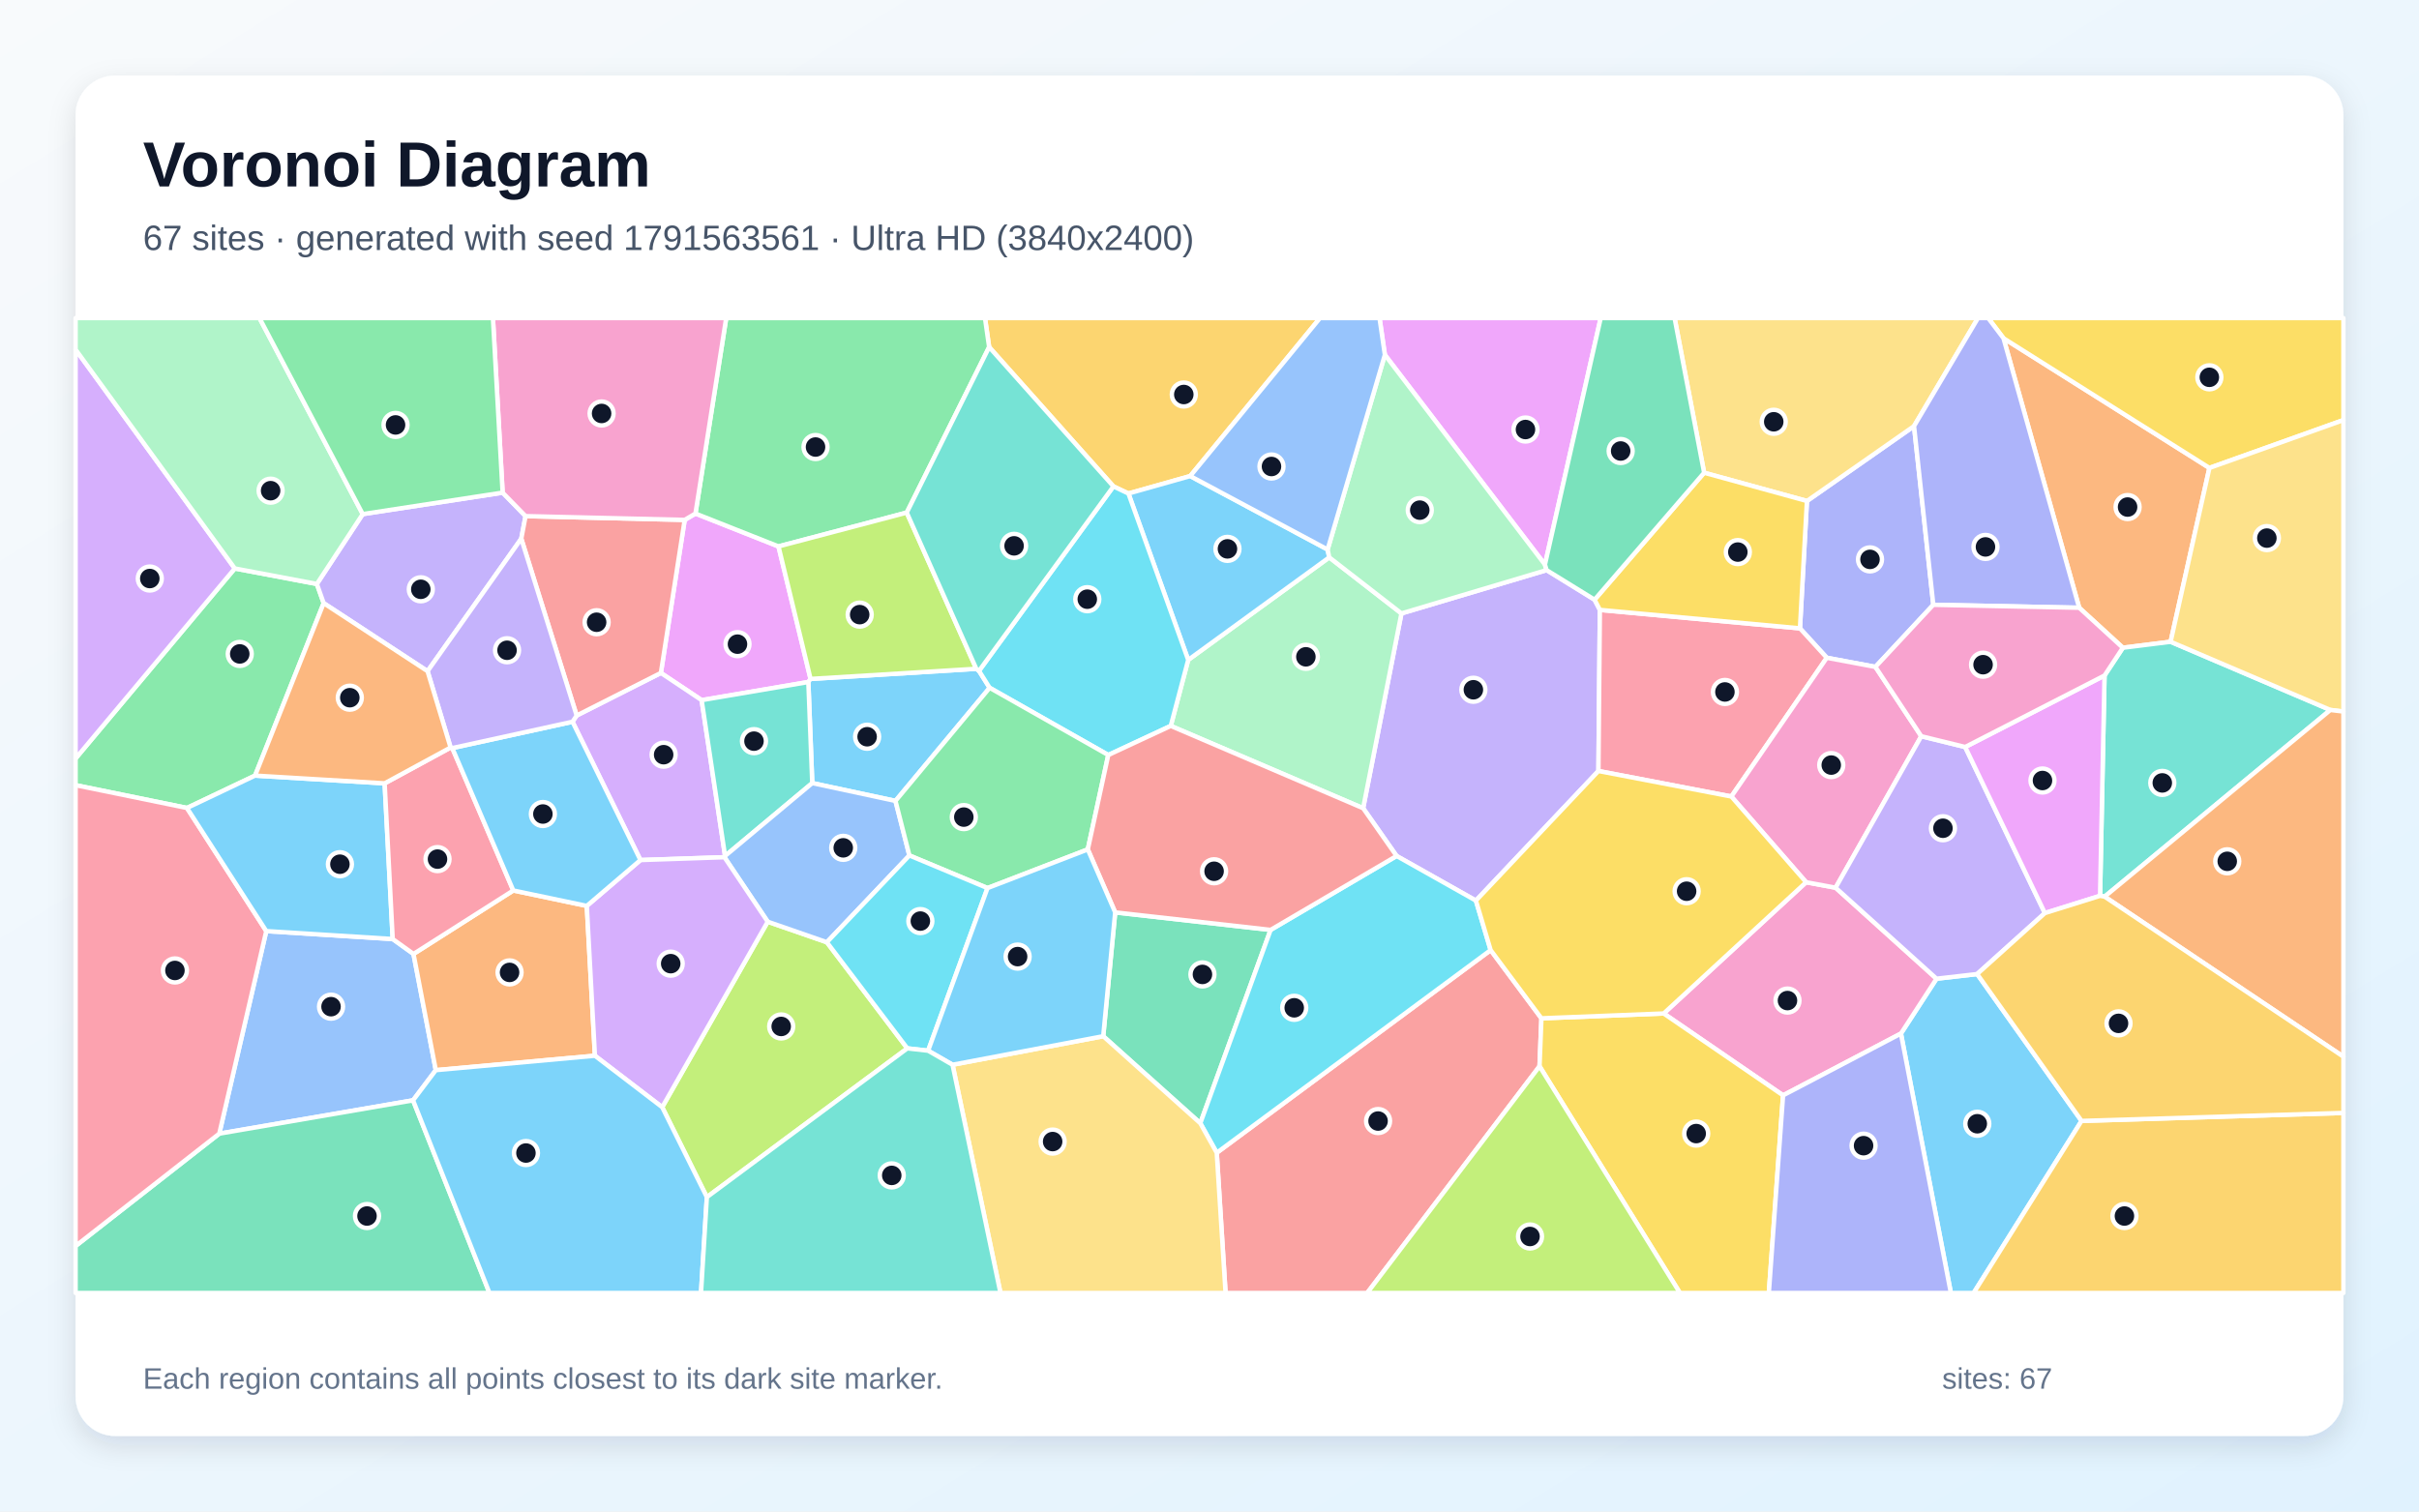
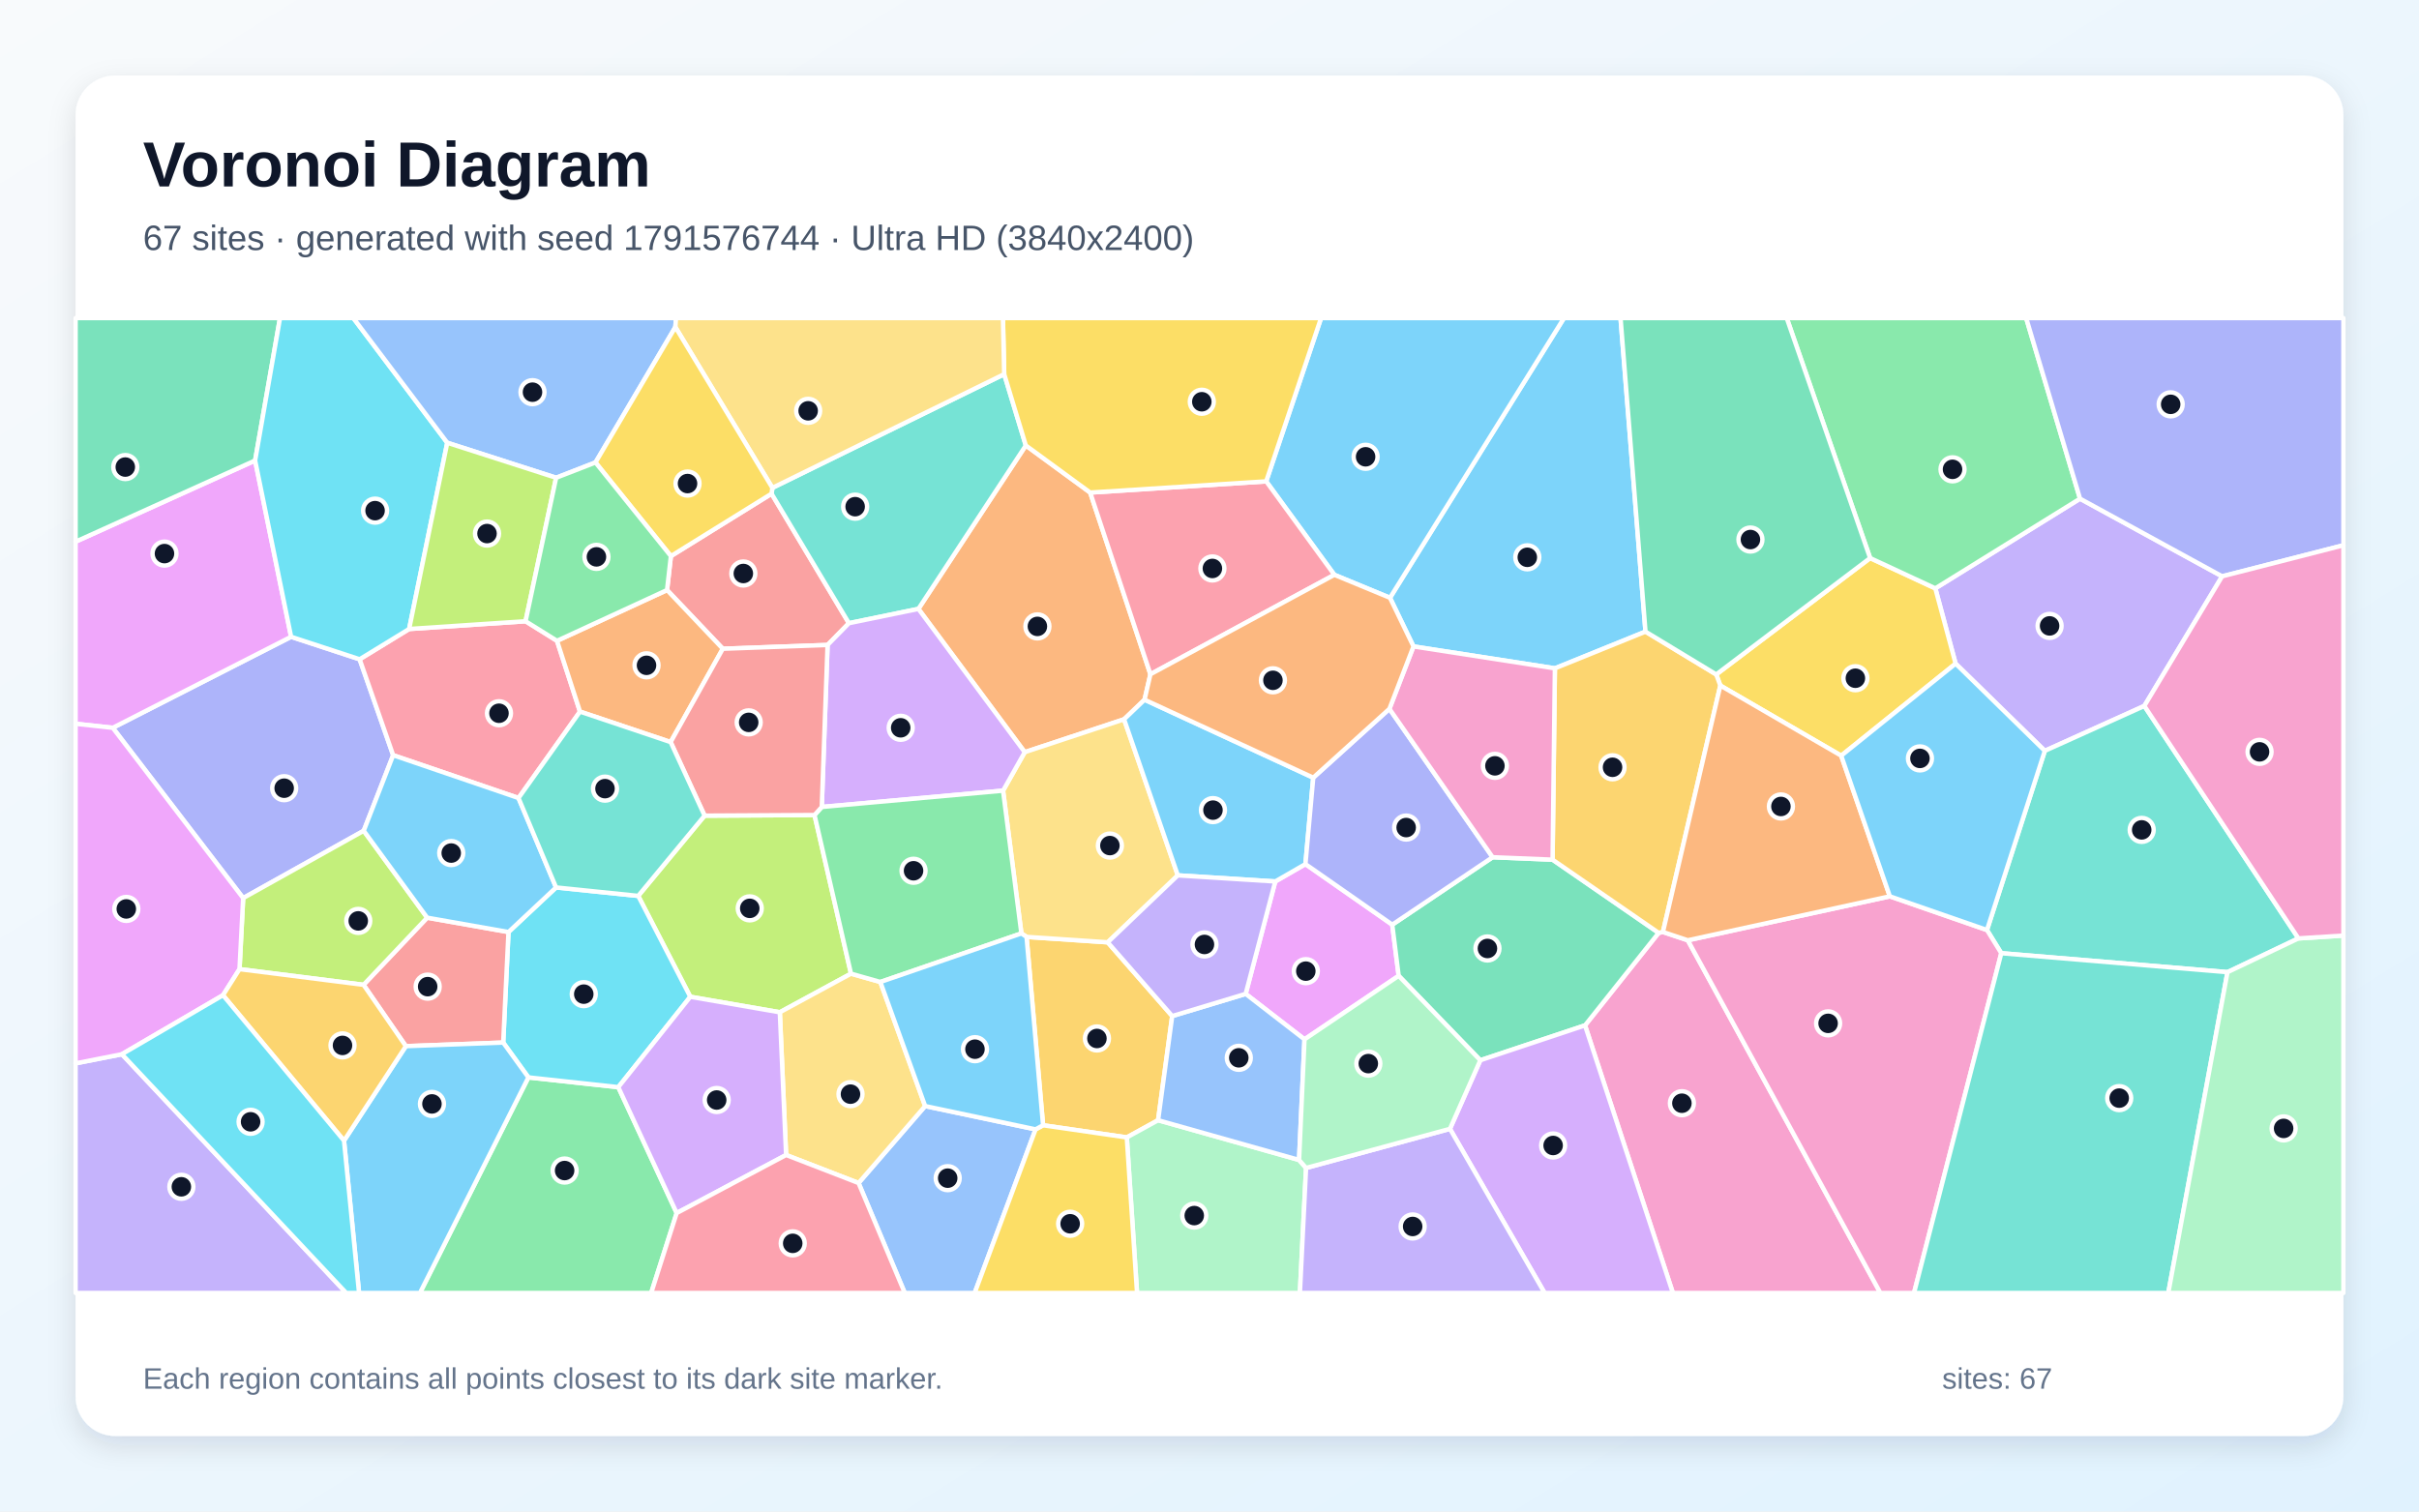
<svg xmlns="http://www.w3.org/2000/svg" width="3840" height="2400" viewBox="0 0 3840 2400" role="img" aria-labelledby="title description">
  <defs>
    <linearGradient id="background" x1="0" y1="0" x2="1" y2="1">
      <stop stop-color="#F8FAFC" />
      <stop offset="1" stop-color="#E0F2FE" />
    </linearGradient>
    <filter id="shadow" x="-5%" y="-5%" width="110%" height="110%">
      <feDropShadow dx="0" dy="15" stdDeviation="22" flood-color="#0F172A" flood-opacity=".12" />
    </filter>
  </defs>
  <rect width="3840" height="2400" fill="url(#background)" />
  <rect x="120" y="120" width="3600" height="2160" rx="63" fill="#FFFFFF" filter="url(#shadow)" />
  <g font-family="Arial, sans-serif">
    <text x="227" y="296" font-size="101" font-weight="700" fill="#0F172A">Voronoi Diagram</text>
-     <text x="227" y="397" font-size="56" fill="#475569">67 sites · generated with seed 1791563561 · Ultra HD (3840x2400)</text>
+     <text x="227" y="397" font-size="56" fill="#475569">67 sites · generated with seed 1791576744 · Ultra HD (3840x2400)</text>
  </g>
  <g stroke="#FFFFFF" stroke-width="7" stroke-linejoin="round">
-     <polygon points="3017.6,1641.1 3074.1,1554.0 3138.6,1546.6 3304.3,1779.8 3133.0,2053.0 3096.9,2053.0" fill="#38BDF8" fill-opacity="0.65" />
-     <polygon points="2342.9,1430.0 2217.0,1359.1 2163.9,1283.3 2224.7,974.0 2455.1,905.2 2531.3,952.2 2539.7,968.4 2537.4,1224.2" fill="#A78BFA" fill-opacity="0.65" />
-     <polygon points="2830.5,1739.2 2641.0,1609.2 2867.1,1400.8 2913.9,1409.5 3074.1,1554.0 3017.6,1641.1" fill="#F472B6" fill-opacity="0.65" />
-     <polygon points="3445.7,1019.0 3369.9,1028.5 3300.6,965.0 3180.4,537.1 3507.3,743.0" fill="#FB923C" fill-opacity="0.65" />
-     <polygon points="3507.3,743.0 3180.4,537.1 3156.1,505.0 3720.0,505.0 3720.0,667.0" fill="#FACC15" fill-opacity="0.65" />
-     <polygon points="372.7,902.6 503.0,927.2 513.8,957.7 404.9,1231.5 296.8,1282.9 120.0,1246.7 120.0,1204.3" fill="#4ADE80" fill-opacity="0.65" />
-     <polygon points="3341.0,1423.7 3333.7,1422.4 3340.8,1072.6 3369.9,1028.5 3445.7,1019.0 3699.3,1127.3" fill="#2DD4BF" fill-opacity="0.65" />
-     <polygon points="655.7,1747.1 348.1,1800.0 422.7,1478.4 623.4,1491.0 656.4,1514.7 691.8,1699.2" fill="#60A5FA" fill-opacity="0.65" />
-     <polygon points="1086.9,825.5 1104.0,815.4 1235.8,867.6 1286.7,1078.0 1283.2,1082.9 1113.8,1111.7 1049.1,1068.5" fill="#E879F9" fill-opacity="0.65" />
-     <polygon points="1751.3,1645.3 1770.3,1448.7 2017.0,1476.5 1905.4,1783.5" fill="#34D399" fill-opacity="0.65" />
-     <polygon points="1931.5,1830.4 2366.3,1508.6 2446.9,1616.9 2443.9,1693.0 2170.3,2053.0 1945.5,2053.0" fill="#F87171" fill-opacity="0.65" />
-     <polygon points="2868.4,795.5 3038.4,676.6 3069.0,960.3 2977.1,1058.9 2899.9,1044.4 2857.3,997.7" fill="#818CF8" fill-opacity="0.65" />
-     <polygon points="1889.4,755.9 1791.3,783.6 1767.5,772.3 1570.2,551.1 1563.6,505.0 2095.4,505.0" fill="#FBBF24" fill-opacity="0.65" />
-     <polygon points="1122.1,1900.8 1051.2,1758.0 1218.7,1463.5 1312.6,1496.1 1440.3,1664.6" fill="#A3E635" fill-opacity="0.65" />
-     <polygon points="1151.0,1359.1 1150.0,1361.1 1016.7,1365.6 908.8,1146.0 915.4,1136.1 1049.1,1068.5 1113.8,1111.7" fill="#C084FC" fill-opacity="0.65" />
-     <polygon points="2857.3,997.7 2899.9,1044.4 2748.4,1264.7 2537.4,1224.2 2539.7,968.4" fill="#FB7185" fill-opacity="0.65" />
-     <polygon points="2366.3,1508.6 1931.5,1830.4 1905.4,1783.5 2017.0,1476.5 2217.0,1359.1 2342.9,1430.0" fill="#22D3EE" fill-opacity="0.65" />
-     <polygon points="1858.5,1152.6 1886.2,1047.8 2110.1,885.0 2224.7,974.0 2163.9,1283.3" fill="#86EFAC" fill-opacity="0.65" />
-     <polygon points="3038.4,676.6 2868.4,795.5 2705.2,750.6 2658.3,505.0 3139.9,505.0" fill="#FCD34D" fill-opacity="0.65" />
-     <polygon points="2107.5,872.5 2110.1,885.0 1886.2,1047.8 1791.3,783.6 1889.4,755.9" fill="#38BDF8" fill-opacity="0.65" />
-     <polygon points="1549.8,1061.9 1554.1,1065.2 1571.0,1092.1 1421.5,1271.7 1289.4,1243.4 1283.2,1082.9 1286.7,1078.0" fill="#38BDF8" fill-opacity="0.65" />
-     <polygon points="575.8,816.3 797.9,782.2 834.3,819.5 827.5,855.3 678.7,1065.7 513.8,957.7 503.0,927.2" fill="#A78BFA" fill-opacity="0.65" />
-     <polygon points="3049.9,1169.0 2913.9,1409.5 2867.1,1400.8 2748.4,1264.7 2899.9,1044.4 2977.1,1058.9" fill="#F472B6" fill-opacity="0.65" />
-     <polygon points="931.5,1438.4 944.4,1676.3 691.8,1699.2 656.4,1514.7 814.8,1413.9" fill="#FB923C" fill-opacity="0.65" />
-     <polygon points="2705.2,750.6 2868.4,795.5 2857.3,997.7 2539.7,968.4 2531.3,952.2" fill="#FACC15" fill-opacity="0.65" />
-     <polygon points="1570.2,551.1 1439.4,813.9 1235.8,867.6 1104.0,815.4 1152.8,505.0 1563.6,505.0" fill="#4ADE80" fill-opacity="0.65" />
-     <polygon points="1289.4,1243.4 1151.0,1359.1 1113.8,1111.7 1283.2,1082.9" fill="#2DD4BF" fill-opacity="0.65" />
-     <polygon points="1443.6,1358.3 1312.6,1496.1 1218.7,1463.5 1150.0,1361.1 1151.0,1359.1 1289.4,1243.4 1421.5,1271.7" fill="#60A5FA" fill-opacity="0.65" />
-     <polygon points="2452.5,896.5 2198.4,563.4 2189.9,505.0 2541.0,505.0" fill="#E879F9" fill-opacity="0.65" />
-     <polygon points="120.0,1978.4 348.1,1800.0 655.7,1747.1 777.0,2053.0 120.0,2053.0" fill="#34D399" fill-opacity="0.65" />
-     <polygon points="1086.9,825.5 1049.1,1068.5 915.4,1136.1 827.5,855.3 834.3,819.5" fill="#F87171" fill-opacity="0.65" />
-     <polygon points="3180.4,537.1 3300.6,965.0 3069.0,960.3 3038.4,676.6 3139.9,505.0 3156.1,505.0" fill="#818CF8" fill-opacity="0.65" />
-     <polygon points="3304.3,1779.8 3720.0,1767.1 3720.0,2053.0 3133.0,2053.0" fill="#FBBF24" fill-opacity="0.65" />
-     <polygon points="1439.4,813.9 1549.8,1061.9 1286.7,1078.0 1235.8,867.6" fill="#A3E635" fill-opacity="0.65" />
-     <polygon points="944.4,1676.3 931.5,1438.4 1016.7,1365.6 1150.0,1361.1 1218.7,1463.5 1051.2,1758.0" fill="#C084FC" fill-opacity="0.65" />
-     <polygon points="120.0,1978.4 120.0,1246.7 296.8,1282.9 422.7,1478.4 348.1,1800.0" fill="#FB7185" fill-opacity="0.65" />
-     <polygon points="1886.2,1047.8 1858.5,1152.6 1759.3,1198.8 1571.0,1092.1 1554.1,1065.2 1767.5,772.3 1791.3,783.6" fill="#22D3EE" fill-opacity="0.65" />
-     <polygon points="2198.4,563.4 2452.5,896.5 2455.1,905.2 2224.7,974.0 2110.1,885.0 2107.5,872.5" fill="#86EFAC" fill-opacity="0.65" />
-     <polygon points="3699.3,1127.3 3445.7,1019.0 3507.3,743.0 3720.0,667.0 3720.0,1129.8" fill="#FCD34D" fill-opacity="0.65" />
-     <polygon points="655.7,1747.1 691.8,1699.2 944.4,1676.3 1051.2,1758.0 1122.1,1900.8 1112.8,2053.0 777.0,2053.0" fill="#38BDF8" fill-opacity="0.65" />
-     <polygon points="610.6,1243.8 623.4,1491.0 422.7,1478.4 296.8,1282.9 404.9,1231.5" fill="#38BDF8" fill-opacity="0.65" />
-     <polygon points="3049.9,1169.0 3119.6,1186.1 3246.1,1449.8 3138.6,1546.6 3074.1,1554.0 2913.9,1409.5" fill="#A78BFA" fill-opacity="0.65" />
-     <polygon points="1104.0,815.4 1086.9,825.5 834.3,819.5 797.9,782.2 782.5,505.0 1152.8,505.0" fill="#F472B6" fill-opacity="0.65" />
-     <polygon points="3341.0,1423.7 3699.3,1127.3 3720.0,1129.8 3720.0,1677.8" fill="#FB923C" fill-opacity="0.65" />
-     <polygon points="2443.9,1693.0 2446.9,1616.9 2641.0,1609.2 2830.5,1739.2 2807.9,2053.0 2666.8,2053.0" fill="#FACC15" fill-opacity="0.65" />
-     <polygon points="1567.6,1410.1 1443.6,1358.3 1421.5,1271.7 1571.0,1092.1 1759.3,1198.8 1726.8,1348.7" fill="#4ADE80" fill-opacity="0.65" />
-     <polygon points="1554.1,1065.2 1549.8,1061.9 1439.4,813.9 1570.2,551.1 1767.5,772.3" fill="#2DD4BF" fill-opacity="0.65" />
-     <polygon points="2198.4,563.4 2107.5,872.5 1889.4,755.9 2095.4,505.0 2189.9,505.0" fill="#60A5FA" fill-opacity="0.65" />
-     <polygon points="3340.8,1072.6 3333.7,1422.4 3246.1,1449.8 3119.6,1186.1" fill="#E879F9" fill-opacity="0.65" />
-     <polygon points="2705.2,750.6 2531.3,952.2 2455.1,905.2 2452.5,896.5 2541.0,505.0 2658.3,505.0" fill="#34D399" fill-opacity="0.65" />
-     <polygon points="2017.0,1476.5 1770.3,1448.7 1726.8,1348.7 1759.3,1198.8 1858.5,1152.6 2163.9,1283.3 2217.0,1359.1" fill="#F87171" fill-opacity="0.65" />
-     <polygon points="2830.5,1739.2 3017.6,1641.1 3096.9,2053.0 2807.9,2053.0" fill="#818CF8" fill-opacity="0.65" />
-     <polygon points="3304.3,1779.8 3138.6,1546.6 3246.1,1449.8 3333.7,1422.4 3341.0,1423.7 3720.0,1677.8 3720.0,1767.1" fill="#FBBF24" fill-opacity="0.65" />
-     <polygon points="2443.9,1693.0 2666.8,2053.0 2170.3,2053.0" fill="#A3E635" fill-opacity="0.65" />
-     <polygon points="372.7,902.6 120.0,1204.3 120.0,555.0" fill="#C084FC" fill-opacity="0.65" />
-     <polygon points="610.6,1243.8 715.3,1186.9 718.0,1187.8 814.8,1413.9 656.4,1514.7 623.4,1491.0" fill="#FB7185" fill-opacity="0.65" />
-     <polygon points="1473.3,1668.3 1440.3,1664.6 1312.6,1496.1 1443.6,1358.3 1567.6,1410.1" fill="#22D3EE" fill-opacity="0.65" />
-     <polygon points="575.8,816.3 503.0,927.2 372.7,902.6 120.0,555.0 120.0,505.0 411.9,505.0" fill="#86EFAC" fill-opacity="0.65" />
-     <polygon points="1512.1,1690.6 1751.3,1645.3 1905.4,1783.5 1931.5,1830.4 1945.5,2053.0 1588.2,2053.0" fill="#FCD34D" fill-opacity="0.65" />
-     <polygon points="718.0,1187.8 908.8,1146.0 1016.7,1365.6 931.5,1438.4 814.8,1413.9" fill="#38BDF8" fill-opacity="0.65" />
-     <polygon points="1512.1,1690.6 1473.3,1668.3 1567.6,1410.1 1726.8,1348.7 1770.3,1448.7 1751.3,1645.3" fill="#38BDF8" fill-opacity="0.65" />
-     <polygon points="718.0,1187.8 715.3,1186.9 678.7,1065.7 827.5,855.3 915.4,1136.1 908.8,1146.0" fill="#A78BFA" fill-opacity="0.65" />
-     <polygon points="3340.8,1072.6 3119.6,1186.1 3049.9,1169.0 2977.1,1058.9 3069.0,960.3 3300.6,965.0 3369.9,1028.5" fill="#F472B6" fill-opacity="0.65" />
-     <polygon points="678.7,1065.7 715.3,1186.9 610.6,1243.8 404.9,1231.5 513.8,957.7" fill="#FB923C" fill-opacity="0.65" />
-     <polygon points="2446.9,1616.9 2366.3,1508.6 2342.9,1430.0 2537.4,1224.2 2748.4,1264.7 2867.1,1400.8 2641.0,1609.2" fill="#FACC15" fill-opacity="0.65" />
-     <polygon points="797.9,782.2 575.8,816.3 411.9,505.0 782.5,505.0" fill="#4ADE80" fill-opacity="0.65" />
-     <polygon points="1122.1,1900.8 1440.3,1664.6 1473.3,1668.3 1512.1,1690.6 1588.2,2053.0 1112.8,2053.0" fill="#2DD4BF" fill-opacity="0.65" />
+     <polygon points="2612.1,1002.9 2468.3,1061.2 2243.8,1026.4 2206.5,949.2 2482.7,505.0 2572.5,505.0" fill="#38BDF8" fill-opacity="0.65" />
+     <polygon points="3527.5,915.1 3404.0,1120.9 3246.0,1192.2 3104.4,1053.7 3072.2,934.2 3301.9,791.8" fill="#A78BFA" fill-opacity="0.65" />
+     <polygon points="2516.1,1628.1 2633.0,1481.2 2639.8,1479.8 2679.3,1493.0 2985.0,2053.0 2655.6,2053.0" fill="#F472B6" fill-opacity="0.65" />
+     <polygon points="1457.9,966.8 1628.4,707.3 1730.6,782.1 1826.2,1070.6 1816.9,1111.0 1784.4,1142.1 1626.7,1194.3" fill="#FB923C" fill-opacity="0.65" />
+     <polygon points="2922.8,1199.9 2730.9,1088.5 2724.4,1070.9 2968.7,886.1 3072.2,934.2 3104.4,1053.7" fill="#FACC15" fill-opacity="0.65" />
+     <polygon points="838.8,1710.7 981.5,1726.2 1074.2,1926.1 1033.7,2053.0 666.6,2053.0" fill="#4ADE80" fill-opacity="0.65" />
+     <polygon points="3648.6,1490.0 3536.0,1543.6 3176.9,1513.5 3154.2,1476.7 3246.0,1192.2 3404.0,1120.9" fill="#2DD4BF" fill-opacity="0.65" />
+     <polygon points="1362.9,1878.4 1468.6,1756.2 1643.9,1793.2 1547.2,2053.0 1436.3,2053.0" fill="#60A5FA" fill-opacity="0.65" />
+     <polygon points="2070.8,1650.3 1977.4,1578.1 2024.4,1399.6 2072.3,1372.0 2210.1,1468.2 2220.3,1549.4" fill="#E879F9" fill-opacity="0.65" />
+     <polygon points="2349.9,1683.5 2220.3,1549.4 2210.1,1468.2 2369.4,1361.1 2464.6,1365.0 2633.0,1481.2 2516.1,1628.1" fill="#34D399" fill-opacity="0.65" />
+     <polygon points="1313.7,1024.1 1147.4,1030.1 1058.9,936.9 1065.0,883.0 1224.8,783.9 1347.6,989.5" fill="#F87171" fill-opacity="0.65" />
+     <polygon points="179.0,1155.6 462.1,1011.1 570.9,1046.8 624.1,1199.1 577.4,1319.1 386.0,1426.0" fill="#818CF8" fill-opacity="0.65" />
+     <polygon points="1860.8,1613.3 1838.4,1778.7 1788.7,1806.0 1655.8,1786.7 1629.6,1487.6 1758.4,1496.2" fill="#FBBF24" fill-opacity="0.65" />
+     <polygon points="1118.5,1295.1 1293.0,1294.1 1350.9,1546.0 1237.9,1607.3 1095.8,1582.7 1013.1,1422.5" fill="#A3E635" fill-opacity="0.65" />
+     <polygon points="2301.7,1792.4 2349.9,1683.5 2516.1,1628.1 2655.6,2053.0 2452.0,2053.0" fill="#C084FC" fill-opacity="0.65" />
+     <polygon points="649.5,998.7 834.3,986.4 884.2,1017.5 920.7,1129.9 823.1,1267.1 624.1,1199.1 570.9,1046.8" fill="#FB7185" fill-opacity="0.65" />
+     <polygon points="798.8,1655.4 807.2,1479.9 882.7,1409.1 1013.1,1422.5 1095.8,1582.7 981.5,1726.2 838.8,1710.7" fill="#22D3EE" fill-opacity="0.65" />
+     <polygon points="1788.7,1806.0 1838.4,1778.7 2062.2,1841.8 2073.3,1854.5 2063.5,2053.0 1805.0,2053.0" fill="#86EFAC" fill-opacity="0.65" />
+     <polygon points="1869.7,1389.9 1758.4,1496.2 1629.6,1487.6 1621.4,1482.1 1592.3,1255.4 1626.7,1194.3 1784.4,1142.1" fill="#FCD34D" fill-opacity="0.65" />
+     <polygon points="2118.2,912.7 2010.0,764.3 2097.1,505.0 2482.7,505.0 2206.5,949.2" fill="#38BDF8" fill-opacity="0.65" />
+     <polygon points="2084.7,1234.8 2072.3,1372.0 2024.4,1399.6 1869.7,1389.9 1784.4,1142.1 1816.9,1111.0" fill="#38BDF8" fill-opacity="0.65" />
+     <polygon points="2073.3,1854.5 2301.7,1792.4 2452.0,2053.0 2063.5,2053.0" fill="#A78BFA" fill-opacity="0.65" />
+     <polygon points="2679.3,1493.0 3000.0,1423.2 3154.2,1476.7 3176.9,1513.5 3038.4,2053.0 2985.0,2053.0" fill="#F472B6" fill-opacity="0.65" />
+     <polygon points="1064.6,1178.3 920.7,1129.9 884.2,1017.5 1058.9,936.9 1147.4,1030.1" fill="#FB923C" fill-opacity="0.65" />
+     <polygon points="1643.9,1793.2 1655.8,1786.7 1788.7,1806.0 1805.0,2053.0 1547.2,2053.0" fill="#FACC15" fill-opacity="0.65" />
+     <polygon points="3301.9,791.8 3072.2,934.2 2968.7,886.1 2836.3,505.0 3216.4,505.0" fill="#4ADE80" fill-opacity="0.65" />
+     <polygon points="1347.6,989.5 1224.8,783.9 1226.1,774.6 1594.1,594.1 1628.4,707.3 1457.9,966.8" fill="#2DD4BF" fill-opacity="0.65" />
+     <polygon points="2062.2,1841.8 1838.4,1778.7 1860.8,1613.3 1977.4,1578.1 2070.8,1650.3" fill="#60A5FA" fill-opacity="0.65" />
+     <polygon points="405.0,731.2 462.1,1011.1 179.0,1155.6 120.0,1149.2 120.0,860.1" fill="#E879F9" fill-opacity="0.65" />
+     <polygon points="405.0,731.2 120.0,860.1 120.0,505.0 444.5,505.0" fill="#34D399" fill-opacity="0.65" />
+     <polygon points="644.3,1661.1 577.1,1563.7 678.1,1457.1 807.2,1479.9 798.8,1655.4" fill="#F87171" fill-opacity="0.65" />
+     <polygon points="2205.6,1125.5 2369.4,1361.1 2210.1,1468.2 2072.3,1372.0 2084.7,1234.8" fill="#818CF8" fill-opacity="0.65" />
+     <polygon points="2724.4,1070.9 2730.9,1088.5 2639.8,1479.8 2633.0,1481.2 2464.6,1365.0 2468.3,1061.2 2612.1,1002.9" fill="#FBBF24" fill-opacity="0.65" />
+     <polygon points="678.1,1457.1 577.1,1563.7 380.2,1538.8 386.0,1426.0 577.4,1319.1" fill="#A3E635" fill-opacity="0.65" />
+     <polygon points="1592.3,1255.4 1304.5,1281.3 1313.7,1024.1 1347.6,989.5 1457.9,966.8 1626.7,1194.3" fill="#C084FC" fill-opacity="0.65" />
+     <polygon points="1826.2,1070.6 1730.6,782.1 2010.0,764.3 2118.2,912.7" fill="#FB7185" fill-opacity="0.65" />
+     <polygon points="710.0,703.0 649.5,998.7 570.9,1046.8 462.1,1011.1 405.0,731.2 444.5,505.0 560.9,505.0" fill="#22D3EE" fill-opacity="0.65" />
+     <polygon points="2073.3,1854.5 2062.2,1841.8 2070.8,1650.3 2220.3,1549.4 2349.9,1683.5 2301.7,1792.4" fill="#86EFAC" fill-opacity="0.65" />
+     <polygon points="1247.9,1833.9 1237.9,1607.3 1350.9,1546.0 1397.5,1559.2 1468.6,1756.2 1362.9,1878.4" fill="#FCD34D" fill-opacity="0.65" />
+     <polygon points="546.1,1811.2 644.3,1661.1 798.8,1655.4 838.8,1710.7 666.6,2053.0 570.0,2053.0" fill="#38BDF8" fill-opacity="0.65" />
+     <polygon points="678.1,1457.1 577.4,1319.1 624.1,1199.1 823.1,1267.1 882.7,1409.1 807.2,1479.9" fill="#38BDF8" fill-opacity="0.65" />
+     <polygon points="120.0,1688.4 193.5,1673.9 549.7,2053.0 120.0,2053.0" fill="#A78BFA" fill-opacity="0.65" />
+     <polygon points="2464.6,1365.0 2369.4,1361.1 2205.6,1125.5 2243.8,1026.4 2468.3,1061.2" fill="#F472B6" fill-opacity="0.65" />
+     <polygon points="3000.0,1423.2 2679.3,1493.0 2639.8,1479.8 2730.9,1088.5 2922.8,1199.9" fill="#FB923C" fill-opacity="0.65" />
+     <polygon points="2010.0,764.3 1730.6,782.1 1628.4,707.3 1594.1,594.1 1592.1,505.0 2097.1,505.0" fill="#FACC15" fill-opacity="0.65" />
+     <polygon points="1304.5,1281.3 1592.3,1255.4 1621.4,1482.1 1397.5,1559.2 1350.9,1546.0 1293.0,1294.1" fill="#4ADE80" fill-opacity="0.65" />
+     <polygon points="3176.9,1513.5 3536.0,1543.6 3442.0,2053.0 3038.4,2053.0" fill="#2DD4BF" fill-opacity="0.65" />
+     <polygon points="1072.1,519.3 945.3,734.3 882.8,758.6 710.0,703.0 560.9,505.0 1073.1,505.0" fill="#60A5FA" fill-opacity="0.65" />
+     <polygon points="354.0,1580.2 193.5,1673.9 120.0,1688.4 120.0,1149.2 179.0,1155.6 386.0,1426.0 380.2,1538.8" fill="#E879F9" fill-opacity="0.65" />
+     <polygon points="2968.7,886.1 2724.4,1070.9 2612.1,1002.9 2572.5,505.0 2836.3,505.0" fill="#34D399" fill-opacity="0.65" />
+     <polygon points="1304.5,1281.3 1293.0,1294.1 1118.5,1295.1 1064.6,1178.3 1147.4,1030.1 1313.7,1024.1" fill="#F87171" fill-opacity="0.65" />
+     <polygon points="3527.5,915.1 3301.9,791.8 3216.4,505.0 3720.0,505.0 3720.0,865.8" fill="#818CF8" fill-opacity="0.65" />
+     <polygon points="354.0,1580.2 380.2,1538.8 577.1,1563.7 644.3,1661.1 546.1,1811.2" fill="#FBBF24" fill-opacity="0.65" />
+     <polygon points="882.8,758.6 834.3,986.4 649.5,998.7 710.0,703.0" fill="#A3E635" fill-opacity="0.65" />
+     <polygon points="1074.2,1926.1 981.5,1726.2 1095.8,1582.7 1237.9,1607.3 1247.9,1833.9" fill="#C084FC" fill-opacity="0.65" />
+     <polygon points="1074.2,1926.1 1247.9,1833.9 1362.9,1878.4 1436.3,2053.0 1033.7,2053.0" fill="#FB7185" fill-opacity="0.65" />
+     <polygon points="193.5,1673.9 354.0,1580.2 546.1,1811.2 570.0,2053.0 549.7,2053.0" fill="#22D3EE" fill-opacity="0.65" />
+     <polygon points="3536.0,1543.6 3648.6,1490.0 3720.0,1485.5 3720.0,2053.0 3442.0,2053.0" fill="#86EFAC" fill-opacity="0.65" />
+     <polygon points="1594.1,594.1 1226.1,774.6 1072.1,519.3 1073.1,505.0 1592.1,505.0" fill="#FCD34D" fill-opacity="0.65" />
+     <polygon points="3154.2,1476.7 3000.0,1423.2 2922.8,1199.9 3104.4,1053.7 3246.0,1192.2" fill="#38BDF8" fill-opacity="0.65" />
+     <polygon points="1621.4,1482.1 1629.6,1487.6 1655.8,1786.7 1643.9,1793.2 1468.6,1756.2 1397.5,1559.2" fill="#38BDF8" fill-opacity="0.65" />
+     <polygon points="1869.7,1389.9 2024.4,1399.6 1977.4,1578.1 1860.8,1613.3 1758.4,1496.2" fill="#A78BFA" fill-opacity="0.65" />
+     <polygon points="3648.6,1490.0 3404.0,1120.9 3527.5,915.1 3720.0,865.8 3720.0,1485.5" fill="#F472B6" fill-opacity="0.65" />
+     <polygon points="2205.6,1125.5 2084.7,1234.8 1816.9,1111.0 1826.2,1070.6 2118.2,912.7 2206.5,949.2 2243.8,1026.4" fill="#FB923C" fill-opacity="0.65" />
+     <polygon points="1226.1,774.6 1224.8,783.9 1065.0,883.0 945.3,734.3 1072.1,519.3" fill="#FACC15" fill-opacity="0.65" />
+     <polygon points="882.8,758.6 945.3,734.3 1065.0,883.0 1058.9,936.9 884.2,1017.5 834.3,986.4" fill="#4ADE80" fill-opacity="0.65" />
+     <polygon points="1064.6,1178.3 1118.5,1295.1 1013.1,1422.5 882.7,1409.1 823.1,1267.1 920.7,1129.9" fill="#2DD4BF" fill-opacity="0.65" />
  </g>
  <g>
-     <circle cx="3138.8" cy="1784.3" r="19" fill="#0F172A" stroke="#FFFFFF" stroke-width="7" />
-     <circle cx="2338.9" cy="1095.2" r="19" fill="#0F172A" stroke="#FFFFFF" stroke-width="7" />
-     <circle cx="2837.5" cy="1588.7" r="19" fill="#0F172A" stroke="#FFFFFF" stroke-width="7" />
-     <circle cx="3377.4" cy="805.1" r="19" fill="#0F172A" stroke="#FFFFFF" stroke-width="7" />
-     <circle cx="3507.2" cy="599.1" r="19" fill="#0F172A" stroke="#FFFFFF" stroke-width="7" />
-     <circle cx="380.6" cy="1038.3" r="19" fill="#0F172A" stroke="#FFFFFF" stroke-width="7" />
-     <circle cx="3432.5" cy="1243.1" r="19" fill="#0F172A" stroke="#FFFFFF" stroke-width="7" />
-     <circle cx="525.5" cy="1598.4" r="19" fill="#0F172A" stroke="#FFFFFF" stroke-width="7" />
-     <circle cx="1170.7" cy="1022.8" r="19" fill="#0F172A" stroke="#FFFFFF" stroke-width="7" />
-     <circle cx="1908.8" cy="1547.2" r="19" fill="#0F172A" stroke="#FFFFFF" stroke-width="7" />
-     <circle cx="2187.6" cy="1780.0" r="19" fill="#0F172A" stroke="#FFFFFF" stroke-width="7" />
-     <circle cx="2968.5" cy="888.2" r="19" fill="#0F172A" stroke="#FFFFFF" stroke-width="7" />
-     <circle cx="1879.2" cy="626.4" r="19" fill="#0F172A" stroke="#FFFFFF" stroke-width="7" />
-     <circle cx="1240.1" cy="1629.8" r="19" fill="#0F172A" stroke="#FFFFFF" stroke-width="7" />
-     <circle cx="1053.5" cy="1198.3" r="19" fill="#0F172A" stroke="#FFFFFF" stroke-width="7" />
-     <circle cx="2738.2" cy="1098.7" r="19" fill="#0F172A" stroke="#FFFFFF" stroke-width="7" />
-     <circle cx="2054.5" cy="1600.2" r="19" fill="#0F172A" stroke="#FFFFFF" stroke-width="7" />
-     <circle cx="2073.0" cy="1042.9" r="19" fill="#0F172A" stroke="#FFFFFF" stroke-width="7" />
-     <circle cx="2815.7" cy="669.7" r="19" fill="#0F172A" stroke="#FFFFFF" stroke-width="7" />
-     <circle cx="1948.5" cy="871.5" r="19" fill="#0F172A" stroke="#FFFFFF" stroke-width="7" />
-     <circle cx="1376.5" cy="1169.8" r="19" fill="#0F172A" stroke="#FFFFFF" stroke-width="7" />
-     <circle cx="668.0" cy="935.7" r="19" fill="#0F172A" stroke="#FFFFFF" stroke-width="7" />
-     <circle cx="2907.0" cy="1214.8" r="19" fill="#0F172A" stroke="#FFFFFF" stroke-width="7" />
-     <circle cx="808.9" cy="1544.0" r="19" fill="#0F172A" stroke="#FFFFFF" stroke-width="7" />
-     <circle cx="2758.7" cy="876.6" r="19" fill="#0F172A" stroke="#FFFFFF" stroke-width="7" />
-     <circle cx="1294.6" cy="709.8" r="19" fill="#0F172A" stroke="#FFFFFF" stroke-width="7" />
-     <circle cx="1196.9" cy="1176.8" r="19" fill="#0F172A" stroke="#FFFFFF" stroke-width="7" />
-     <circle cx="1338.6" cy="1346.2" r="19" fill="#0F172A" stroke="#FFFFFF" stroke-width="7" />
-     <circle cx="2421.6" cy="682.0" r="19" fill="#0F172A" stroke="#FFFFFF" stroke-width="7" />
-     <circle cx="582.6" cy="1930.8" r="19" fill="#0F172A" stroke="#FFFFFF" stroke-width="7" />
-     <circle cx="947.1" cy="988.0" r="19" fill="#0F172A" stroke="#FFFFFF" stroke-width="7" />
-     <circle cx="3151.8" cy="868.4" r="19" fill="#0F172A" stroke="#FFFFFF" stroke-width="7" />
-     <circle cx="3372.4" cy="1930.8" r="19" fill="#0F172A" stroke="#FFFFFF" stroke-width="7" />
-     <circle cx="1364.7" cy="975.9" r="19" fill="#0F172A" stroke="#FFFFFF" stroke-width="7" />
-     <circle cx="1064.7" cy="1530.1" r="19" fill="#0F172A" stroke="#FFFFFF" stroke-width="7" />
-     <circle cx="277.7" cy="1540.9" r="19" fill="#0F172A" stroke="#FFFFFF" stroke-width="7" />
-     <circle cx="1726.0" cy="951.4" r="19" fill="#0F172A" stroke="#FFFFFF" stroke-width="7" />
-     <circle cx="2253.8" cy="810.0" r="19" fill="#0F172A" stroke="#FFFFFF" stroke-width="7" />
-     <circle cx="3598.5" cy="854.4" r="19" fill="#0F172A" stroke="#FFFFFF" stroke-width="7" />
-     <circle cx="834.9" cy="1830.8" r="19" fill="#0F172A" stroke="#FFFFFF" stroke-width="7" />
-     <circle cx="539.6" cy="1372.2" r="19" fill="#0F172A" stroke="#FFFFFF" stroke-width="7" />
-     <circle cx="3084.3" cy="1315.1" r="19" fill="#0F172A" stroke="#FFFFFF" stroke-width="7" />
-     <circle cx="955.0" cy="656.5" r="19" fill="#0F172A" stroke="#FFFFFF" stroke-width="7" />
-     <circle cx="3535.6" cy="1367.6" r="19" fill="#0F172A" stroke="#FFFFFF" stroke-width="7" />
-     <circle cx="2692.6" cy="1799.9" r="19" fill="#0F172A" stroke="#FFFFFF" stroke-width="7" />
-     <circle cx="1530.0" cy="1297.4" r="19" fill="#0F172A" stroke="#FFFFFF" stroke-width="7" />
-     <circle cx="1609.8" cy="866.7" r="19" fill="#0F172A" stroke="#FFFFFF" stroke-width="7" />
-     <circle cx="2018.4" cy="740.7" r="19" fill="#0F172A" stroke="#FFFFFF" stroke-width="7" />
-     <circle cx="3242.3" cy="1239.3" r="19" fill="#0F172A" stroke="#FFFFFF" stroke-width="7" />
-     <circle cx="2572.7" cy="716.1" r="19" fill="#0F172A" stroke="#FFFFFF" stroke-width="7" />
-     <circle cx="1927.3" cy="1383.4" r="19" fill="#0F172A" stroke="#FFFFFF" stroke-width="7" />
-     <circle cx="2958.3" cy="1819.1" r="19" fill="#0F172A" stroke="#FFFFFF" stroke-width="7" />
-     <circle cx="3363.0" cy="1624.9" r="19" fill="#0F172A" stroke="#FFFFFF" stroke-width="7" />
-     <circle cx="2428.8" cy="1963.3" r="19" fill="#0F172A" stroke="#FFFFFF" stroke-width="7" />
-     <circle cx="237.8" cy="918.6" r="19" fill="#0F172A" stroke="#FFFFFF" stroke-width="7" />
-     <circle cx="694.5" cy="1364.1" r="19" fill="#0F172A" stroke="#FFFFFF" stroke-width="7" />
-     <circle cx="1461.0" cy="1462.5" r="19" fill="#0F172A" stroke="#FFFFFF" stroke-width="7" />
-     <circle cx="429.6" cy="779.1" r="19" fill="#0F172A" stroke="#FFFFFF" stroke-width="7" />
-     <circle cx="1671.0" cy="1812.6" r="19" fill="#0F172A" stroke="#FFFFFF" stroke-width="7" />
-     <circle cx="861.8" cy="1292.5" r="19" fill="#0F172A" stroke="#FFFFFF" stroke-width="7" />
-     <circle cx="1615.4" cy="1518.9" r="19" fill="#0F172A" stroke="#FFFFFF" stroke-width="7" />
-     <circle cx="804.9" cy="1032.5" r="19" fill="#0F172A" stroke="#FFFFFF" stroke-width="7" />
-     <circle cx="3148.0" cy="1055.4" r="19" fill="#0F172A" stroke="#FFFFFF" stroke-width="7" />
-     <circle cx="555.3" cy="1107.8" r="19" fill="#0F172A" stroke="#FFFFFF" stroke-width="7" />
-     <circle cx="2677.4" cy="1415.1" r="19" fill="#0F172A" stroke="#FFFFFF" stroke-width="7" />
-     <circle cx="627.9" cy="674.7" r="19" fill="#0F172A" stroke="#FFFFFF" stroke-width="7" />
-     <circle cx="1415.6" cy="1866.3" r="19" fill="#0F172A" stroke="#FFFFFF" stroke-width="7" />
+     <circle cx="2424.5" cy="884.9" r="19" fill="#0F172A" stroke="#FFFFFF" stroke-width="7" />
+     <circle cx="3253.6" cy="993.8" r="19" fill="#0F172A" stroke="#FFFFFF" stroke-width="7" />
+     <circle cx="2669.9" cy="1751.7" r="19" fill="#0F172A" stroke="#FFFFFF" stroke-width="7" />
+     <circle cx="1646.8" cy="994.6" r="19" fill="#0F172A" stroke="#FFFFFF" stroke-width="7" />
+     <circle cx="2945.3" cy="1076.9" r="19" fill="#0F172A" stroke="#FFFFFF" stroke-width="7" />
+     <circle cx="896.3" cy="1858.6" r="19" fill="#0F172A" stroke="#FFFFFF" stroke-width="7" />
+     <circle cx="3399.8" cy="1317.7" r="19" fill="#0F172A" stroke="#FFFFFF" stroke-width="7" />
+     <circle cx="1504.4" cy="1870.7" r="19" fill="#0F172A" stroke="#FFFFFF" stroke-width="7" />
+     <circle cx="2072.9" cy="1542.0" r="19" fill="#0F172A" stroke="#FFFFFF" stroke-width="7" />
+     <circle cx="2361.2" cy="1506.0" r="19" fill="#0F172A" stroke="#FFFFFF" stroke-width="7" />
+     <circle cx="1180.0" cy="910.6" r="19" fill="#0F172A" stroke="#FFFFFF" stroke-width="7" />
+     <circle cx="451.1" cy="1251.5" r="19" fill="#0F172A" stroke="#FFFFFF" stroke-width="7" />
+     <circle cx="1741.3" cy="1648.9" r="19" fill="#0F172A" stroke="#FFFFFF" stroke-width="7" />
+     <circle cx="1190.2" cy="1442.3" r="19" fill="#0F172A" stroke="#FFFFFF" stroke-width="7" />
+     <circle cx="2465.5" cy="1818.8" r="19" fill="#0F172A" stroke="#FFFFFF" stroke-width="7" />
+     <circle cx="792.1" cy="1132.5" r="19" fill="#0F172A" stroke="#FFFFFF" stroke-width="7" />
+     <circle cx="926.7" cy="1578.5" r="19" fill="#0F172A" stroke="#FFFFFF" stroke-width="7" />
+     <circle cx="1895.8" cy="1930.1" r="19" fill="#0F172A" stroke="#FFFFFF" stroke-width="7" />
+     <circle cx="1761.9" cy="1342.6" r="19" fill="#0F172A" stroke="#FFFFFF" stroke-width="7" />
+     <circle cx="2167.8" cy="725.3" r="19" fill="#0F172A" stroke="#FFFFFF" stroke-width="7" />
+     <circle cx="1925.5" cy="1286.3" r="19" fill="#0F172A" stroke="#FFFFFF" stroke-width="7" />
+     <circle cx="2242.5" cy="1947.4" r="19" fill="#0F172A" stroke="#FFFFFF" stroke-width="7" />
+     <circle cx="2902.0" cy="1624.9" r="19" fill="#0F172A" stroke="#FFFFFF" stroke-width="7" />
+     <circle cx="1026.3" cy="1056.4" r="19" fill="#0F172A" stroke="#FFFFFF" stroke-width="7" />
+     <circle cx="1698.8" cy="1943.1" r="19" fill="#0F172A" stroke="#FFFFFF" stroke-width="7" />
+     <circle cx="3099.5" cy="745.2" r="19" fill="#0F172A" stroke="#FFFFFF" stroke-width="7" />
+     <circle cx="1357.5" cy="804.5" r="19" fill="#0F172A" stroke="#FFFFFF" stroke-width="7" />
+     <circle cx="1966.5" cy="1679.6" r="19" fill="#0F172A" stroke="#FFFFFF" stroke-width="7" />
+     <circle cx="261.1" cy="879.0" r="19" fill="#0F172A" stroke="#FFFFFF" stroke-width="7" />
+     <circle cx="198.9" cy="741.6" r="19" fill="#0F172A" stroke="#FFFFFF" stroke-width="7" />
+     <circle cx="678.9" cy="1566.6" r="19" fill="#0F172A" stroke="#FFFFFF" stroke-width="7" />
+     <circle cx="2232.2" cy="1314.0" r="19" fill="#0F172A" stroke="#FFFFFF" stroke-width="7" />
+     <circle cx="2559.8" cy="1218.3" r="19" fill="#0F172A" stroke="#FFFFFF" stroke-width="7" />
+     <circle cx="568.7" cy="1462.2" r="19" fill="#0F172A" stroke="#FFFFFF" stroke-width="7" />
+     <circle cx="1429.8" cy="1155.6" r="19" fill="#0F172A" stroke="#FFFFFF" stroke-width="7" />
+     <circle cx="1924.6" cy="902.6" r="19" fill="#0F172A" stroke="#FFFFFF" stroke-width="7" />
+     <circle cx="595.4" cy="810.8" r="19" fill="#0F172A" stroke="#FFFFFF" stroke-width="7" />
+     <circle cx="2172.1" cy="1688.8" r="19" fill="#0F172A" stroke="#FFFFFF" stroke-width="7" />
+     <circle cx="1350.1" cy="1737.3" r="19" fill="#0F172A" stroke="#FFFFFF" stroke-width="7" />
+     <circle cx="685.7" cy="1752.8" r="19" fill="#0F172A" stroke="#FFFFFF" stroke-width="7" />
+     <circle cx="716.3" cy="1354.5" r="19" fill="#0F172A" stroke="#FFFFFF" stroke-width="7" />
+     <circle cx="287.9" cy="1884.4" r="19" fill="#0F172A" stroke="#FFFFFF" stroke-width="7" />
+     <circle cx="2373.1" cy="1216.0" r="19" fill="#0F172A" stroke="#FFFFFF" stroke-width="7" />
+     <circle cx="2827.1" cy="1280.5" r="19" fill="#0F172A" stroke="#FFFFFF" stroke-width="7" />
+     <circle cx="1907.8" cy="637.9" r="19" fill="#0F172A" stroke="#FFFFFF" stroke-width="7" />
+     <circle cx="1450.2" cy="1382.6" r="19" fill="#0F172A" stroke="#FFFFFF" stroke-width="7" />
+     <circle cx="3364.1" cy="1743.6" r="19" fill="#0F172A" stroke="#FFFFFF" stroke-width="7" />
+     <circle cx="845.3" cy="622.7" r="19" fill="#0F172A" stroke="#FFFFFF" stroke-width="7" />
+     <circle cx="200.5" cy="1443.2" r="19" fill="#0F172A" stroke="#FFFFFF" stroke-width="7" />
+     <circle cx="2778.7" cy="856.7" r="19" fill="#0F172A" stroke="#FFFFFF" stroke-width="7" />
+     <circle cx="1188.5" cy="1147.0" r="19" fill="#0F172A" stroke="#FFFFFF" stroke-width="7" />
+     <circle cx="3445.8" cy="642.0" r="19" fill="#0F172A" stroke="#FFFFFF" stroke-width="7" />
+     <circle cx="543.7" cy="1659.9" r="19" fill="#0F172A" stroke="#FFFFFF" stroke-width="7" />
+     <circle cx="773.1" cy="847.2" r="19" fill="#0F172A" stroke="#FFFFFF" stroke-width="7" />
+     <circle cx="1137.7" cy="1746.6" r="19" fill="#0F172A" stroke="#FFFFFF" stroke-width="7" />
+     <circle cx="1258.4" cy="1974.2" r="19" fill="#0F172A" stroke="#FFFFFF" stroke-width="7" />
+     <circle cx="397.8" cy="1781.2" r="19" fill="#0F172A" stroke="#FFFFFF" stroke-width="7" />
+     <circle cx="3625.1" cy="1791.7" r="19" fill="#0F172A" stroke="#FFFFFF" stroke-width="7" />
+     <circle cx="1282.9" cy="652.3" r="19" fill="#0F172A" stroke="#FFFFFF" stroke-width="7" />
+     <circle cx="3047.8" cy="1204.2" r="19" fill="#0F172A" stroke="#FFFFFF" stroke-width="7" />
+     <circle cx="1547.7" cy="1665.9" r="19" fill="#0F172A" stroke="#FFFFFF" stroke-width="7" />
+     <circle cx="1912.0" cy="1499.6" r="19" fill="#0F172A" stroke="#FFFFFF" stroke-width="7" />
+     <circle cx="3586.9" cy="1193.8" r="19" fill="#0F172A" stroke="#FFFFFF" stroke-width="7" />
+     <circle cx="2020.7" cy="1080.2" r="19" fill="#0F172A" stroke="#FFFFFF" stroke-width="7" />
+     <circle cx="1091.4" cy="767.8" r="19" fill="#0F172A" stroke="#FFFFFF" stroke-width="7" />
+     <circle cx="946.8" cy="884.2" r="19" fill="#0F172A" stroke="#FFFFFF" stroke-width="7" />
+     <circle cx="960.4" cy="1252.2" r="19" fill="#0F172A" stroke="#FFFFFF" stroke-width="7" />
  </g>
  <g font-family="Arial, sans-serif" font-size="47" fill="#64748B">
    <text x="227" y="2205">Each region contains all points closest to its dark site marker.</text>
    <text x="3083" y="2205">sites: 67</text>
  </g>
</svg>
